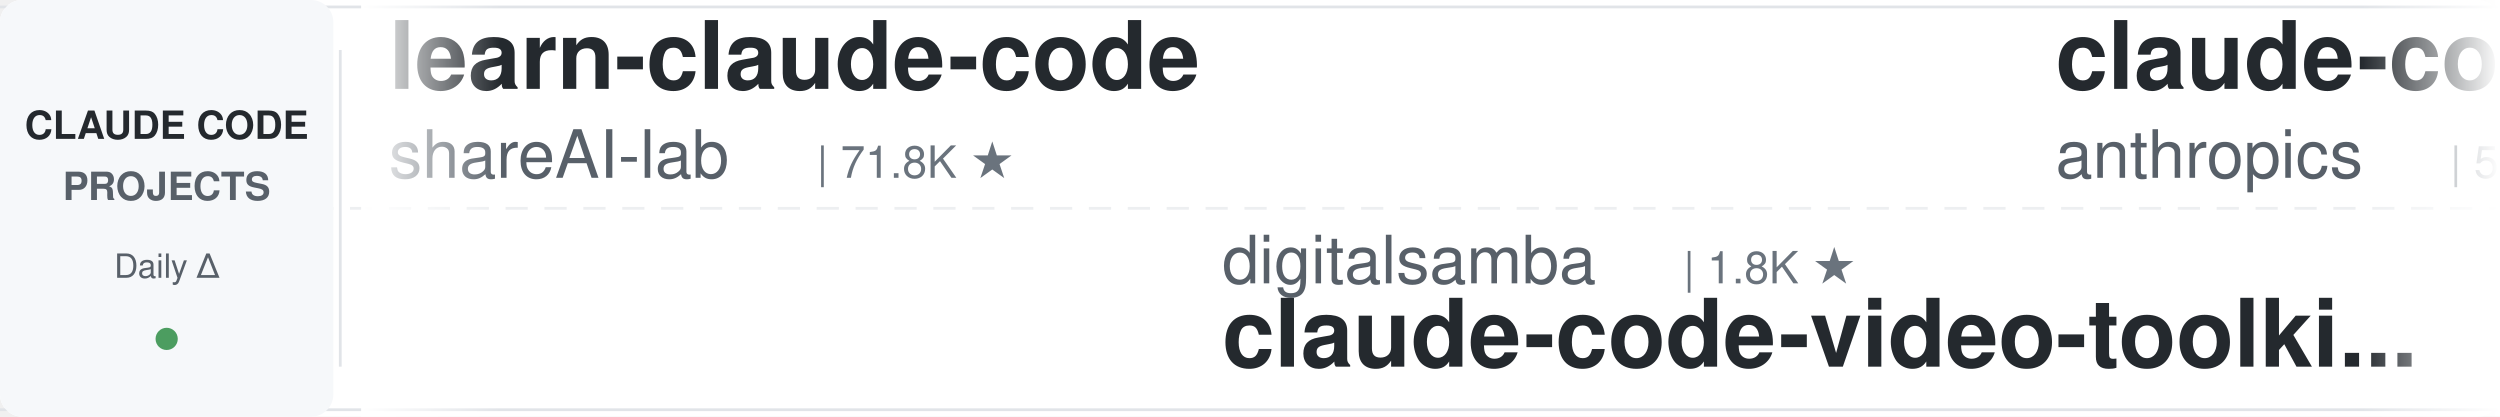
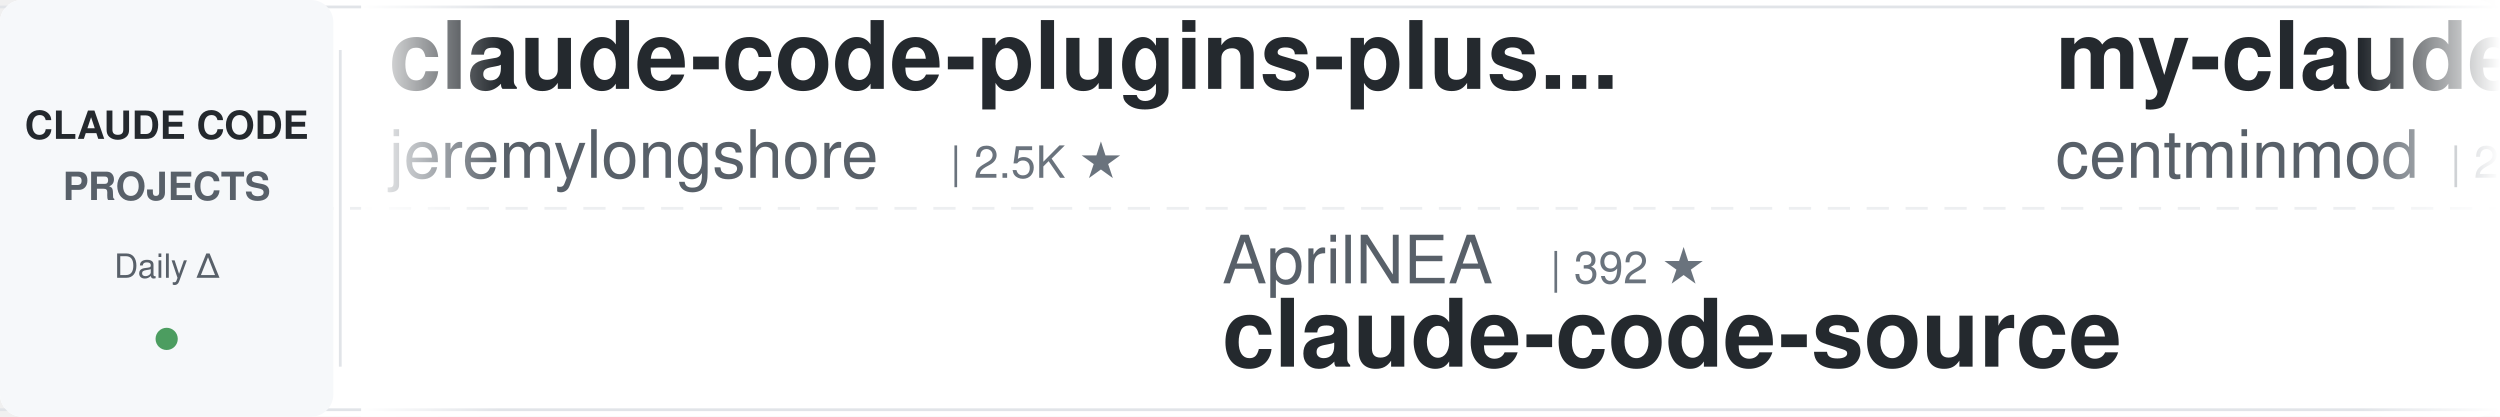
<svg xmlns="http://www.w3.org/2000/svg" width="900" height="150">
  <defs>
    <linearGradient id="leftFade" x1="0%" y1="0%" x2="100%" y2="0%">
      <stop offset="0%" style="stop-color:#ffffff;stop-opacity:1" />
      <stop offset="100%" style="stop-color:#ffffff;stop-opacity:0" />
    </linearGradient>
    <linearGradient id="rightFade" x1="0%" y1="0%" x2="100%" y2="0%">
      <stop offset="0%" style="stop-color:#ffffff;stop-opacity:0" />
      <stop offset="100%" style="stop-color:#ffffff;stop-opacity:1" />
    </linearGradient>
  </defs>
  <rect width="900" height="150" fill="#ffffff" rx="8" />
  <rect x="0" y="2" width="900" height="1" fill="#e1e4e8" />
  <rect x="0" y="147" width="900" height="1" fill="#e1e4e8" />
  <line x1="0" y1="75" x2="900" y2="75" stroke="#e1e4e8" stroke-width="1" stroke-dasharray="8 6" opacity="0.6" />
  <rect x="0" y="0" width="120" height="150" fill="#f6f8fa" rx="8" />
  <text x="60" y="50" font-family="-apple-system, BlinkMacSystemFont, 'Segoe UI', Helvetica, Arial, sans-serif" font-size="14" font-weight="600" fill="#24292e" text-anchor="middle">CLAUDE CODE</text>
  <text x="60" y="72" font-family="-apple-system, BlinkMacSystemFont, 'Segoe UI', Helvetica, Arial, sans-serif" font-size="14" font-weight="600" fill="#586069" text-anchor="middle">PROJECTS</text>
  <text x="60" y="100" font-family="-apple-system, BlinkMacSystemFont, 'Segoe UI', Helvetica, Arial, sans-serif" font-size="12" font-weight="500" fill="#586069" text-anchor="middle">Daily Δ</text>
  <circle cx="60" cy="122" r="4" fill="#22863a" opacity="0.8" />
  <rect x="122" y="18" width="1" height="114" fill="#e1e4e8" />
  <clipPath id="tickerClip">
    <rect x="130" y="0" width="770" height="150" />
  </clipPath>
  <g clip-path="url(#tickerClip)">
    <g id="tickerItems">
      <animateTransform attributeName="transform" attributeType="XML" type="translate" from="0 0" to="-3000 0" dur="54s" repeatCount="indefinite" />
      <g transform="translate(0, 0)">
-         <text x="140" y="32" font-family="-apple-system, BlinkMacSystemFont, 'Segoe UI', Helvetica, Arial, sans-serif" font-size="34" font-weight="600" fill="#24292e">learn-claude-code</text>
-         <text x="140" y="64" font-family="-apple-system, BlinkMacSystemFont, 'Segoe UI', Helvetica, Arial, sans-serif" font-size="24" font-weight="400" fill="#586069">shareAI-lab</text>
-         <text x="294" y="64" font-family="-apple-system, BlinkMacSystemFont, 'Segoe UI', Helvetica, Arial, sans-serif" font-size="16" font-weight="500" fill="#6a737d">| 71.8K ★</text>
+         <text x="140" y="32" font-family="-apple-system, BlinkMacSystemFont, 'Segoe UI', Helvetica, Arial, sans-serif" font-size="34" font-weight="600" fill="#24292e">claude-code-plugins-plus...</text>
+         <text x="140" y="64" font-family="-apple-system, BlinkMacSystemFont, 'Segoe UI', Helvetica, Arial, sans-serif" font-size="24" font-weight="400" fill="#586069">jeremylongshore</text>
+         <text x="342" y="64" font-family="-apple-system, BlinkMacSystemFont, 'Segoe UI', Helvetica, Arial, sans-serif" font-size="16" font-weight="500" fill="#6a737d">| 2.5K ★</text>
      </g>
      <g transform="translate(300, 0)">
+         <text x="140" y="102" font-family="-apple-system, BlinkMacSystemFont, 'Segoe UI', Helvetica, Arial, sans-serif" font-size="24" font-weight="400" fill="#586069">AprilNEA</text>
+         <text x="258" y="102" font-family="-apple-system, BlinkMacSystemFont, 'Segoe UI', Helvetica, Arial, sans-serif" font-size="16" font-weight="500" fill="#6a737d">| 392 ★</text>
+         <text x="140" y="132" font-family="-apple-system, BlinkMacSystemFont, 'Segoe UI', Helvetica, Arial, sans-serif" font-size="34" font-weight="600" fill="#24292e">claude-code-source</text>
+       </g>
+       <g transform="translate(600, 0)">
+         <text x="140" y="32" font-family="-apple-system, BlinkMacSystemFont, 'Segoe UI', Helvetica, Arial, sans-serif" font-size="34" font-weight="600" fill="#24292e">my-claude-code-setup</text>
+         <text x="140" y="64" font-family="-apple-system, BlinkMacSystemFont, 'Segoe UI', Helvetica, Arial, sans-serif" font-size="24" font-weight="400" fill="#586069">centminmod</text>
+         <text x="282" y="64" font-family="-apple-system, BlinkMacSystemFont, 'Segoe UI', Helvetica, Arial, sans-serif" font-size="16" font-weight="500" fill="#6a737d">| 2.5K ★</text>
+       </g>
+       <g transform="translate(900, 0)">
+         <text x="140" y="102" font-family="-apple-system, BlinkMacSystemFont, 'Segoe UI', Helvetica, Arial, sans-serif" font-size="24" font-weight="400" fill="#586069">Maciek-roboblog</text>
+         <text x="342" y="102" font-family="-apple-system, BlinkMacSystemFont, 'Segoe UI', Helvetica, Arial, sans-serif" font-size="16" font-weight="500" fill="#6a737d">| 8.5K ★</text>
+         <text x="140" y="132" font-family="-apple-system, BlinkMacSystemFont, 'Segoe UI', Helvetica, Arial, sans-serif" font-size="34" font-weight="600" fill="#24292e">Claude-Code-Usage-Monito...</text>
+       </g>
+       <g transform="translate(1200, 0)">
+         <text x="140" y="32" font-family="-apple-system, BlinkMacSystemFont, 'Segoe UI', Helvetica, Arial, sans-serif" font-size="34" font-weight="600" fill="#24292e">everything-claude-code-z...</text>
+         <text x="140" y="64" font-family="-apple-system, BlinkMacSystemFont, 'Segoe UI', Helvetica, Arial, sans-serif" font-size="24" font-weight="400" fill="#586069">xu-xiang</text>
+         <text x="258" y="64" font-family="-apple-system, BlinkMacSystemFont, 'Segoe UI', Helvetica, Arial, sans-serif" font-size="16" font-weight="500" fill="#6a737d">| 1.7K ★</text>
+       </g>
+       <g transform="translate(1500, 0)">
        <text x="140" y="102" font-family="-apple-system, BlinkMacSystemFont, 'Segoe UI', Helvetica, Arial, sans-serif" font-size="24" font-weight="400" fill="#586069">digitalsamba</text>
        <text x="306" y="102" font-family="-apple-system, BlinkMacSystemFont, 'Segoe UI', Helvetica, Arial, sans-serif" font-size="16" font-weight="500" fill="#6a737d">| 1.8K ★</text>
        <text x="140" y="132" font-family="-apple-system, BlinkMacSystemFont, 'Segoe UI', Helvetica, Arial, sans-serif" font-size="34" font-weight="600" fill="#24292e">claude-code-video-toolki...</text>
      </g>
-       <g transform="translate(600, 0)">
-         <text x="140" y="32" font-family="-apple-system, BlinkMacSystemFont, 'Segoe UI', Helvetica, Arial, sans-serif" font-size="34" font-weight="600" fill="#24292e">claude-code-security-rev...</text>
-         <text x="140" y="64" font-family="-apple-system, BlinkMacSystemFont, 'Segoe UI', Helvetica, Arial, sans-serif" font-size="24" font-weight="400" fill="#586069">anthropics</text>
-         <text x="282" y="64" font-family="-apple-system, BlinkMacSystemFont, 'Segoe UI', Helvetica, Arial, sans-serif" font-size="16" font-weight="500" fill="#6a737d">| 5.6K ★</text>
-       </g>
-       <g transform="translate(900, 0)">
-         <text x="140" y="102" font-family="-apple-system, BlinkMacSystemFont, 'Segoe UI', Helvetica, Arial, sans-serif" font-size="24" font-weight="400" fill="#586069">VoltAgent</text>
-         <text x="270" y="102" font-family="-apple-system, BlinkMacSystemFont, 'Segoe UI', Helvetica, Arial, sans-serif" font-size="16" font-weight="500" fill="#6a737d">| 23.6K ★</text>
-         <text x="140" y="132" font-family="-apple-system, BlinkMacSystemFont, 'Segoe UI', Helvetica, Arial, sans-serif" font-size="34" font-weight="600" fill="#24292e">awesome-claude-code-suba...</text>
-       </g>
-       <g transform="translate(1200, 0)">
-         <text x="140" y="32" font-family="-apple-system, BlinkMacSystemFont, 'Segoe UI', Helvetica, Arial, sans-serif" font-size="34" font-weight="600" fill="#24292e">claude-code-proxy</text>
-         <text x="140" y="64" font-family="-apple-system, BlinkMacSystemFont, 'Segoe UI', Helvetica, Arial, sans-serif" font-size="24" font-weight="400" fill="#586069">1rgs</text>
-         <text x="210" y="64" font-family="-apple-system, BlinkMacSystemFont, 'Segoe UI', Helvetica, Arial, sans-serif" font-size="16" font-weight="500" fill="#6a737d">| 3.7K ★</text>
-       </g>
-       <g transform="translate(1500, 0)">
-         <text x="140" y="102" font-family="-apple-system, BlinkMacSystemFont, 'Segoe UI', Helvetica, Arial, sans-serif" font-size="24" font-weight="400" fill="#586069">pedrohcgs</text>
-         <text x="270" y="102" font-family="-apple-system, BlinkMacSystemFont, 'Segoe UI', Helvetica, Arial, sans-serif" font-size="16" font-weight="500" fill="#6a737d">| 1.4K ★</text>
-         <text x="140" y="132" font-family="-apple-system, BlinkMacSystemFont, 'Segoe UI', Helvetica, Arial, sans-serif" font-size="34" font-weight="600" fill="#24292e">claude-code-my-workflow</text>
-       </g>
      <g transform="translate(1800, 0)">
-         <text x="140" y="32" font-family="-apple-system, BlinkMacSystemFont, 'Segoe UI', Helvetica, Arial, sans-serif" font-size="34" font-weight="600" fill="#24292e">claude-code-reverse</text>
-         <text x="140" y="64" font-family="-apple-system, BlinkMacSystemFont, 'Segoe UI', Helvetica, Arial, sans-serif" font-size="24" font-weight="400" fill="#586069">Yuyz0112</text>
-         <text x="258" y="64" font-family="-apple-system, BlinkMacSystemFont, 'Segoe UI', Helvetica, Arial, sans-serif" font-size="16" font-weight="500" fill="#6a737d">| 2.4K ★</text>
+         <text x="140" y="32" font-family="-apple-system, BlinkMacSystemFont, 'Segoe UI', Helvetica, Arial, sans-serif" font-size="34" font-weight="600" fill="#24292e">claude-code-showcase</text>
+         <text x="140" y="64" font-family="-apple-system, BlinkMacSystemFont, 'Segoe UI', Helvetica, Arial, sans-serif" font-size="24" font-weight="400" fill="#586069">ChrisWiles</text>
+         <text x="282" y="64" font-family="-apple-system, BlinkMacSystemFont, 'Segoe UI', Helvetica, Arial, sans-serif" font-size="16" font-weight="500" fill="#6a737d">| 6.0K ★</text>
      </g>
      <g transform="translate(2100, 0)">
-         <text x="140" y="102" font-family="-apple-system, BlinkMacSystemFont, 'Segoe UI', Helvetica, Arial, sans-serif" font-size="24" font-weight="400" fill="#586069">Donchitos</text>
-         <text x="270" y="102" font-family="-apple-system, BlinkMacSystemFont, 'Segoe UI', Helvetica, Arial, sans-serif" font-size="16" font-weight="500" fill="#6a737d">| 23.3K ★</text>
-         <text x="140" y="132" font-family="-apple-system, BlinkMacSystemFont, 'Segoe UI', Helvetica, Arial, sans-serif" font-size="34" font-weight="600" fill="#24292e">Claude-Code-Game-Studios</text>
+         <text x="140" y="102" font-family="-apple-system, BlinkMacSystemFont, 'Segoe UI', Helvetica, Arial, sans-serif" font-size="24" font-weight="400" fill="#586069">affaan-m</text>
+         <text x="258" y="102" font-family="-apple-system, BlinkMacSystemFont, 'Segoe UI', Helvetica, Arial, sans-serif" font-size="16" font-weight="500" fill="#6a737d">| 231.8K ★</text>
+         <text x="140" y="132" font-family="-apple-system, BlinkMacSystemFont, 'Segoe UI', Helvetica, Arial, sans-serif" font-size="34" font-weight="600" fill="#24292e">ECC</text>
      </g>
      <g transform="translate(2400, 0)">
-         <text x="140" y="32" font-family="-apple-system, BlinkMacSystemFont, 'Segoe UI', Helvetica, Arial, sans-serif" font-size="34" font-weight="600" fill="#24292e">claude-code-from-source</text>
-         <text x="140" y="64" font-family="-apple-system, BlinkMacSystemFont, 'Segoe UI', Helvetica, Arial, sans-serif" font-size="24" font-weight="400" fill="#586069">alejandrobalderas</text>
-         <text x="366" y="64" font-family="-apple-system, BlinkMacSystemFont, 'Segoe UI', Helvetica, Arial, sans-serif" font-size="16" font-weight="500" fill="#6a737d">| 2.7K ★</text>
+         <text x="140" y="32" font-family="-apple-system, BlinkMacSystemFont, 'Segoe UI', Helvetica, Arial, sans-serif" font-size="34" font-weight="600" fill="#24292e">claude-code-transcripts</text>
+         <text x="140" y="64" font-family="-apple-system, BlinkMacSystemFont, 'Segoe UI', Helvetica, Arial, sans-serif" font-size="24" font-weight="400" fill="#586069">simonw</text>
+         <text x="234" y="64" font-family="-apple-system, BlinkMacSystemFont, 'Segoe UI', Helvetica, Arial, sans-serif" font-size="16" font-weight="500" fill="#6a737d">| 1.6K ★</text>
      </g>
      <g transform="translate(2700, 0)">
-         <text x="140" y="102" font-family="-apple-system, BlinkMacSystemFont, 'Segoe UI', Helvetica, Arial, sans-serif" font-size="24" font-weight="400" fill="#586069">davila7</text>
-         <text x="246" y="102" font-family="-apple-system, BlinkMacSystemFont, 'Segoe UI', Helvetica, Arial, sans-serif" font-size="16" font-weight="500" fill="#6a737d">| 29.8K ★</text>
-         <text x="140" y="132" font-family="-apple-system, BlinkMacSystemFont, 'Segoe UI', Helvetica, Arial, sans-serif" font-size="34" font-weight="600" fill="#24292e">claude-code-templates</text>
+         <text x="140" y="102" font-family="-apple-system, BlinkMacSystemFont, 'Segoe UI', Helvetica, Arial, sans-serif" font-size="24" font-weight="400" fill="#586069">alirezarezvani</text>
+         <text x="330" y="102" font-family="-apple-system, BlinkMacSystemFont, 'Segoe UI', Helvetica, Arial, sans-serif" font-size="16" font-weight="500" fill="#6a737d">| 22.9K ★</text>
+         <text x="140" y="132" font-family="-apple-system, BlinkMacSystemFont, 'Segoe UI', Helvetica, Arial, sans-serif" font-size="34" font-weight="600" fill="#24292e">claude-skills</text>
      </g>
      <g transform="translate(3000, 0)">
-         <text x="140" y="32" font-family="-apple-system, BlinkMacSystemFont, 'Segoe UI', Helvetica, Arial, sans-serif" font-size="34" font-weight="600" fill="#24292e">learn-claude-code</text>
-         <text x="140" y="64" font-family="-apple-system, BlinkMacSystemFont, 'Segoe UI', Helvetica, Arial, sans-serif" font-size="24" font-weight="400" fill="#586069">shareAI-lab</text>
-         <text x="294" y="64" font-family="-apple-system, BlinkMacSystemFont, 'Segoe UI', Helvetica, Arial, sans-serif" font-size="16" font-weight="500" fill="#6a737d">| 71.8K ★</text>
+         <text x="140" y="32" font-family="-apple-system, BlinkMacSystemFont, 'Segoe UI', Helvetica, Arial, sans-serif" font-size="34" font-weight="600" fill="#24292e">claude-code-plugins-plus...</text>
+         <text x="140" y="64" font-family="-apple-system, BlinkMacSystemFont, 'Segoe UI', Helvetica, Arial, sans-serif" font-size="24" font-weight="400" fill="#586069">jeremylongshore</text>
+         <text x="342" y="64" font-family="-apple-system, BlinkMacSystemFont, 'Segoe UI', Helvetica, Arial, sans-serif" font-size="16" font-weight="500" fill="#6a737d">| 2.5K ★</text>
      </g>
      <g transform="translate(3300, 0)">
-         <text x="140" y="102" font-family="-apple-system, BlinkMacSystemFont, 'Segoe UI', Helvetica, Arial, sans-serif" font-size="24" font-weight="400" fill="#586069">digitalsamba</text>
-         <text x="306" y="102" font-family="-apple-system, BlinkMacSystemFont, 'Segoe UI', Helvetica, Arial, sans-serif" font-size="16" font-weight="500" fill="#6a737d">| 1.8K ★</text>
-         <text x="140" y="132" font-family="-apple-system, BlinkMacSystemFont, 'Segoe UI', Helvetica, Arial, sans-serif" font-size="34" font-weight="600" fill="#24292e">claude-code-video-toolki...</text>
+         <text x="140" y="102" font-family="-apple-system, BlinkMacSystemFont, 'Segoe UI', Helvetica, Arial, sans-serif" font-size="24" font-weight="400" fill="#586069">AprilNEA</text>
+         <text x="258" y="102" font-family="-apple-system, BlinkMacSystemFont, 'Segoe UI', Helvetica, Arial, sans-serif" font-size="16" font-weight="500" fill="#6a737d">| 392 ★</text>
+         <text x="140" y="132" font-family="-apple-system, BlinkMacSystemFont, 'Segoe UI', Helvetica, Arial, sans-serif" font-size="34" font-weight="600" fill="#24292e">claude-code-source</text>
      </g>
      <g transform="translate(3600, 0)">
-         <text x="140" y="32" font-family="-apple-system, BlinkMacSystemFont, 'Segoe UI', Helvetica, Arial, sans-serif" font-size="34" font-weight="600" fill="#24292e">claude-code-security-rev...</text>
-         <text x="140" y="64" font-family="-apple-system, BlinkMacSystemFont, 'Segoe UI', Helvetica, Arial, sans-serif" font-size="24" font-weight="400" fill="#586069">anthropics</text>
-         <text x="282" y="64" font-family="-apple-system, BlinkMacSystemFont, 'Segoe UI', Helvetica, Arial, sans-serif" font-size="16" font-weight="500" fill="#6a737d">| 5.6K ★</text>
+         <text x="140" y="32" font-family="-apple-system, BlinkMacSystemFont, 'Segoe UI', Helvetica, Arial, sans-serif" font-size="34" font-weight="600" fill="#24292e">my-claude-code-setup</text>
+         <text x="140" y="64" font-family="-apple-system, BlinkMacSystemFont, 'Segoe UI', Helvetica, Arial, sans-serif" font-size="24" font-weight="400" fill="#586069">centminmod</text>
+         <text x="282" y="64" font-family="-apple-system, BlinkMacSystemFont, 'Segoe UI', Helvetica, Arial, sans-serif" font-size="16" font-weight="500" fill="#6a737d">| 2.5K ★</text>
      </g>
      <g transform="translate(3900, 0)">
-         <text x="140" y="102" font-family="-apple-system, BlinkMacSystemFont, 'Segoe UI', Helvetica, Arial, sans-serif" font-size="24" font-weight="400" fill="#586069">VoltAgent</text>
-         <text x="270" y="102" font-family="-apple-system, BlinkMacSystemFont, 'Segoe UI', Helvetica, Arial, sans-serif" font-size="16" font-weight="500" fill="#6a737d">| 23.6K ★</text>
-         <text x="140" y="132" font-family="-apple-system, BlinkMacSystemFont, 'Segoe UI', Helvetica, Arial, sans-serif" font-size="34" font-weight="600" fill="#24292e">awesome-claude-code-suba...</text>
+         <text x="140" y="102" font-family="-apple-system, BlinkMacSystemFont, 'Segoe UI', Helvetica, Arial, sans-serif" font-size="24" font-weight="400" fill="#586069">Maciek-roboblog</text>
+         <text x="342" y="102" font-family="-apple-system, BlinkMacSystemFont, 'Segoe UI', Helvetica, Arial, sans-serif" font-size="16" font-weight="500" fill="#6a737d">| 8.5K ★</text>
+         <text x="140" y="132" font-family="-apple-system, BlinkMacSystemFont, 'Segoe UI', Helvetica, Arial, sans-serif" font-size="34" font-weight="600" fill="#24292e">Claude-Code-Usage-Monito...</text>
      </g>
    </g>
  </g>
  <rect x="130" y="0" width="50" height="150" fill="url(#leftFade)" />
  <rect x="850" y="0" width="50" height="150" fill="url(#rightFade)" />
</svg>
